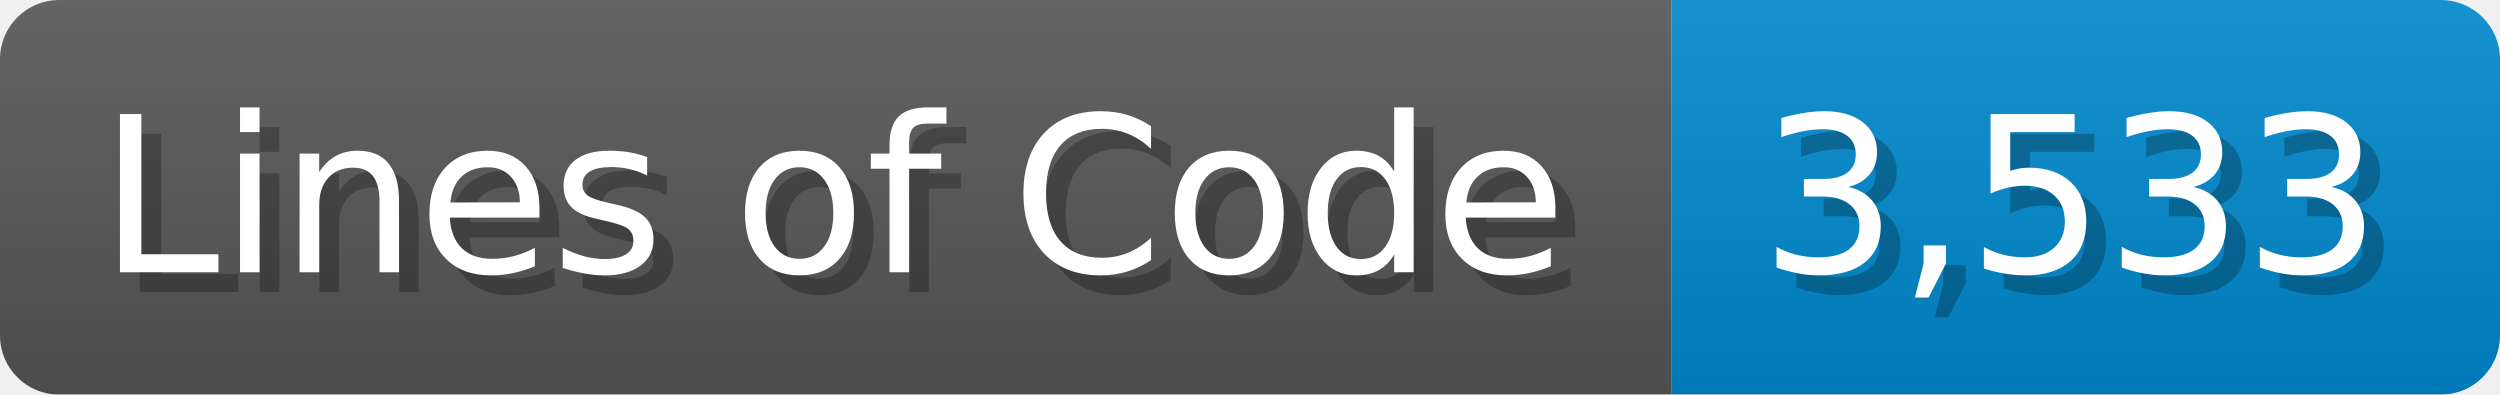
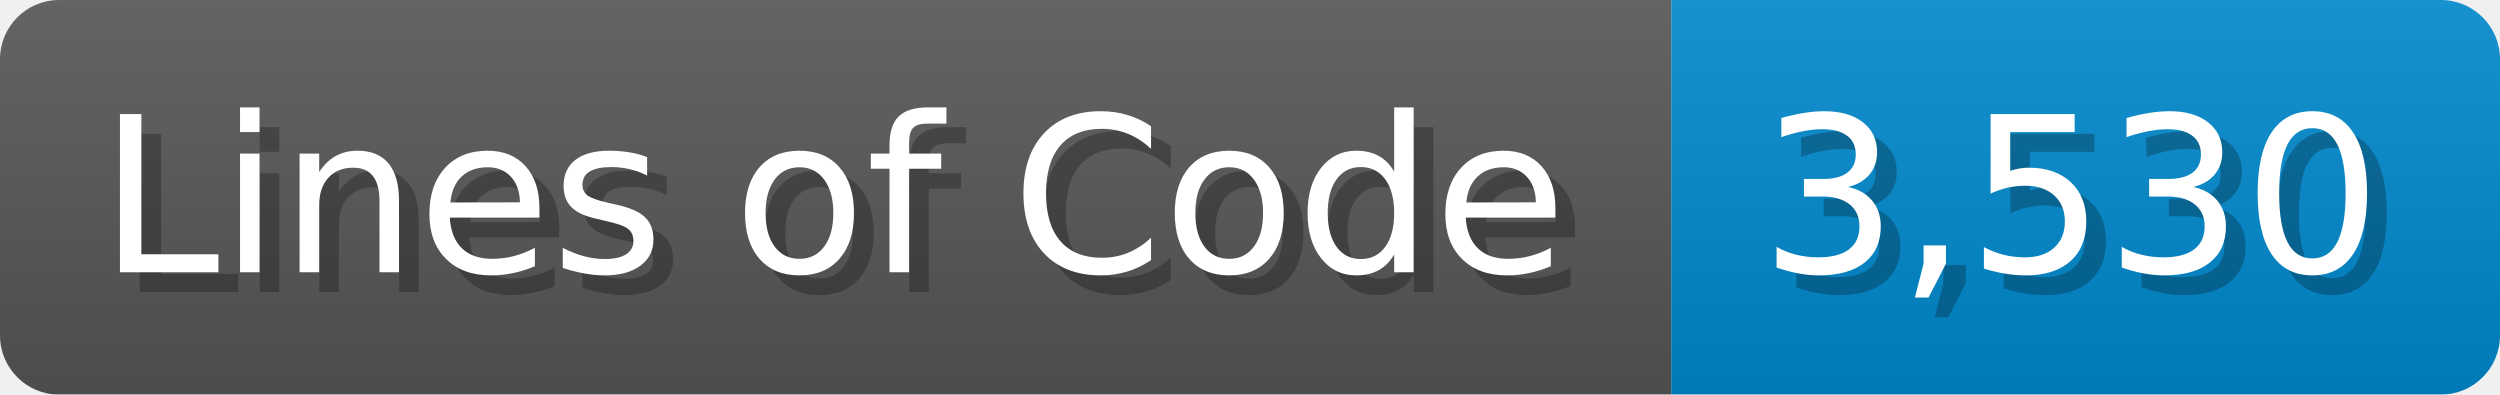
<svg xmlns="http://www.w3.org/2000/svg" width="126.7" height="20" viewBox="0 0 1267 200">
  <linearGradient id="a" x2="0" y2="100%">
    <stop offset="0" stop-opacity=".1" stop-color="#EEE" />
    <stop offset="1" stop-opacity=".1" />
  </linearGradient>
  <mask id="m">
    <rect width="1267" height="200" rx="30" fill="#FFF" />
  </mask>
  <g mask="url(#m)">
    <rect width="847" height="200" fill="#555" />
    <rect width="420" height="200" fill="#08C" x="847" />
    <rect width="1267" height="200" fill="url(#a)" />
  </g>
  <g fill="#fff" text-anchor="start" font-family="Verdana,DejaVu Sans,sans-serif" font-size="110">
    <text x="60" y="148" textLength="747" fill="#000" opacity="0.25">Lines of Code</text>
    <text x="50" y="138" textLength="747">Lines of Code</text>
-     <text x="902" y="148" textLength="320" fill="#000" opacity="0.25">3,533</text>
-     <text x="892" y="138" textLength="320">3,533</text>
+     <text x="902" y="148" textLength="320" fill="#000" opacity="0.25">3,530</text>
+     <text x="892" y="138" textLength="320">3,530</text>
  </g>
</svg>
